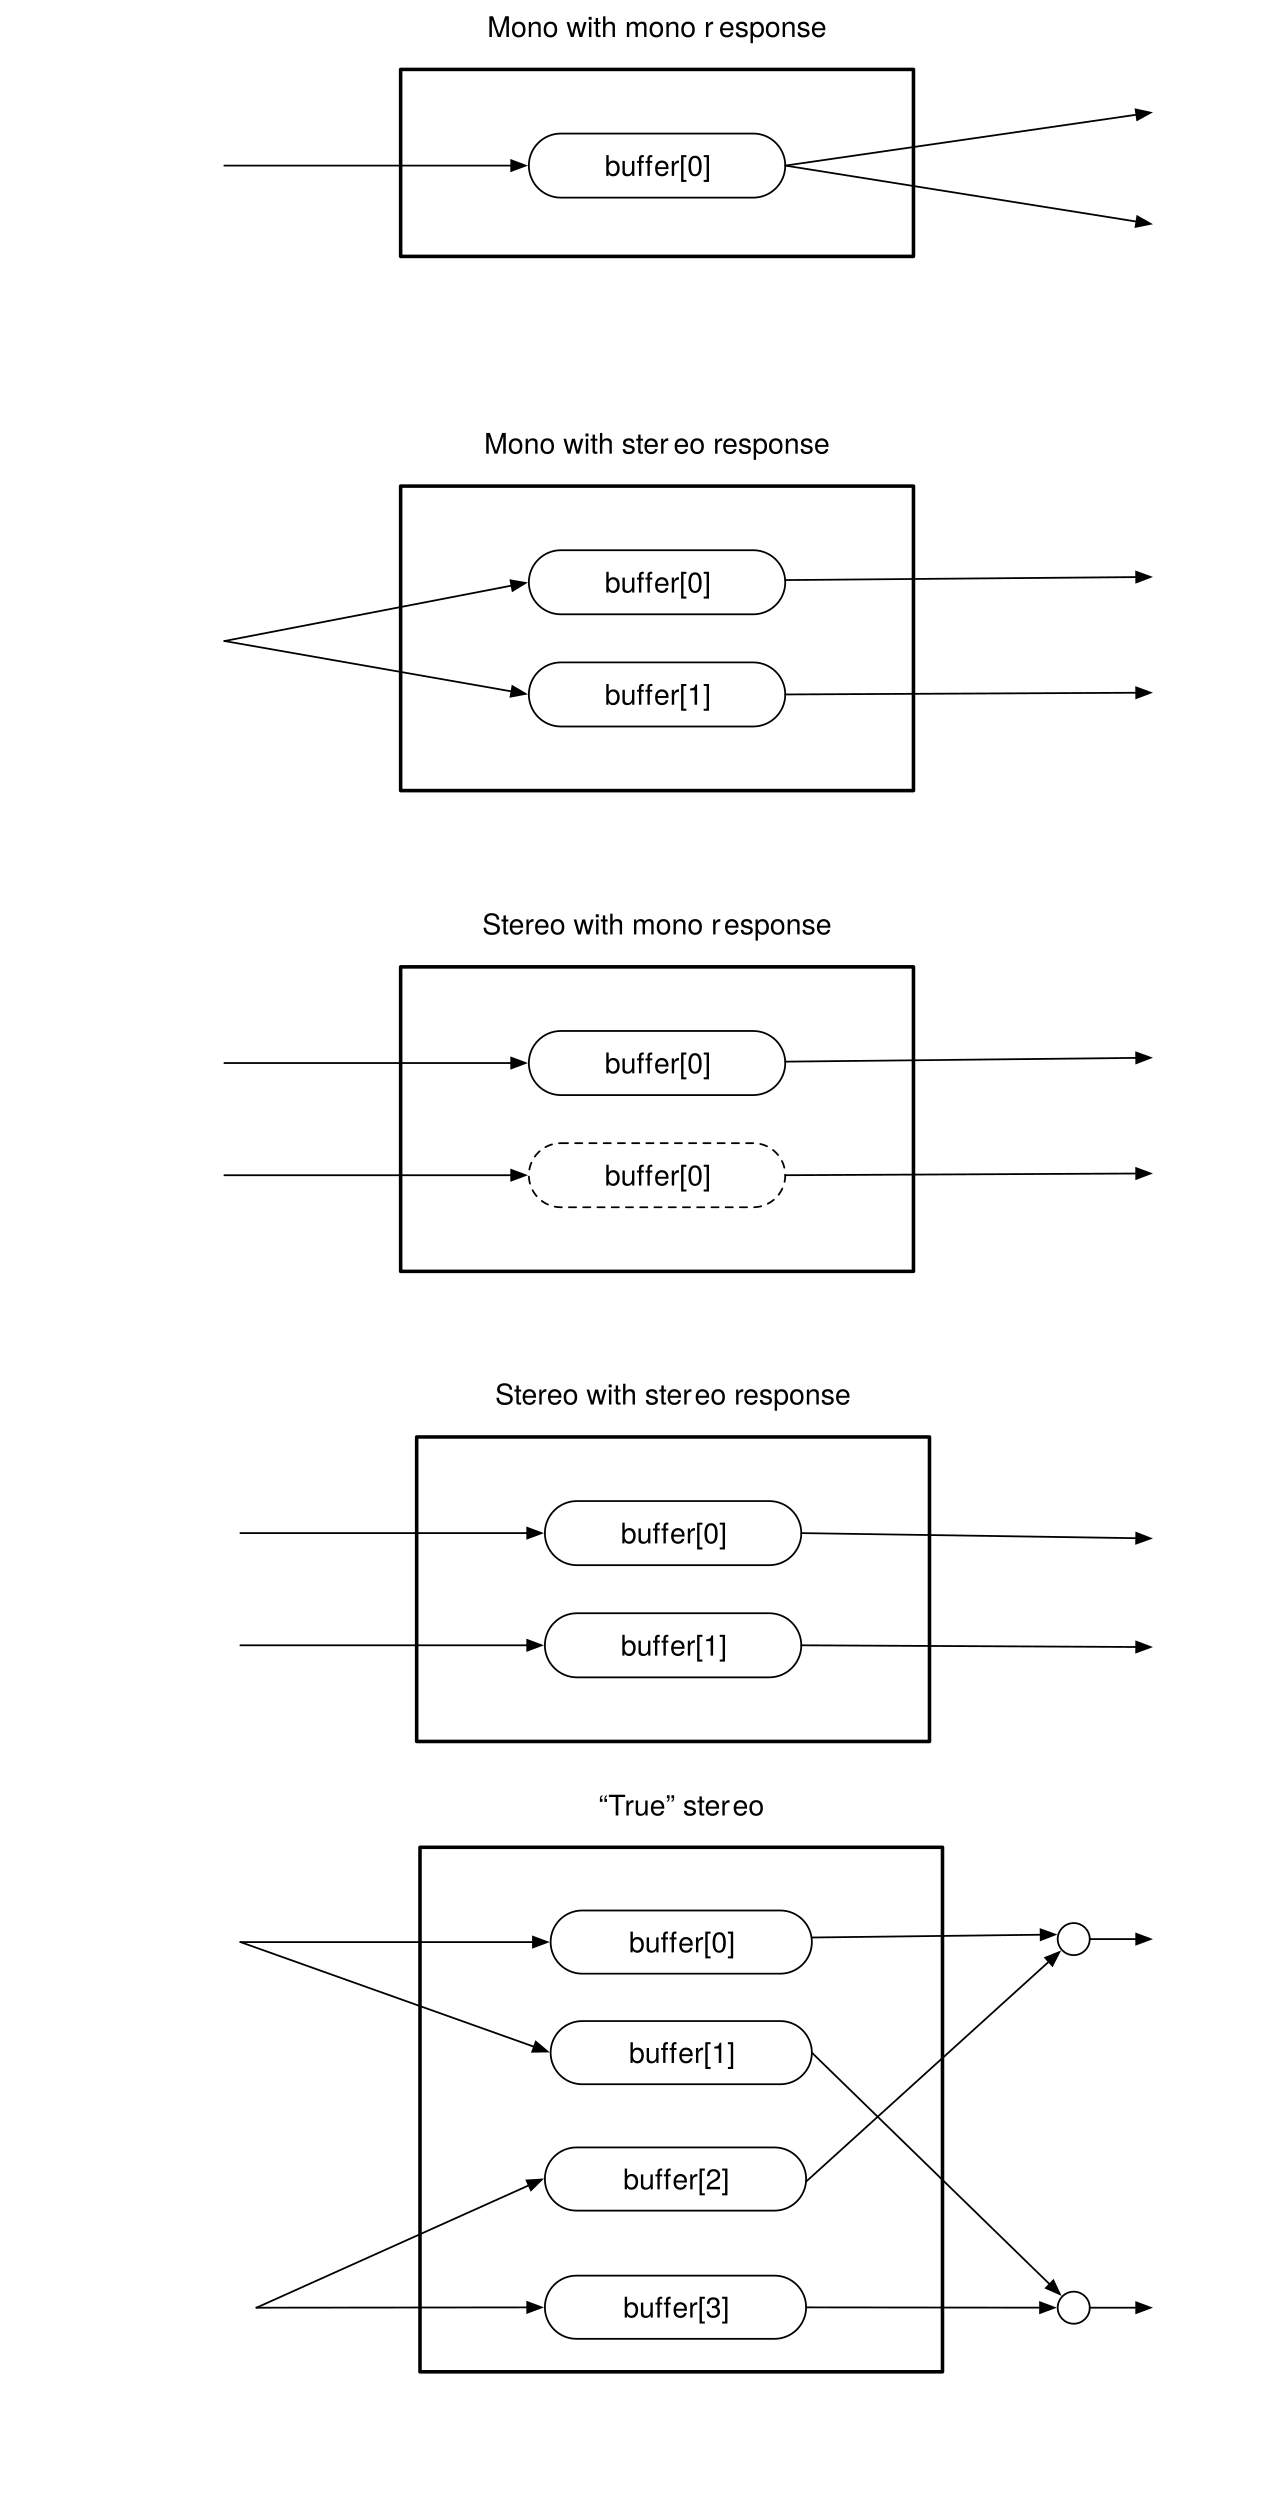
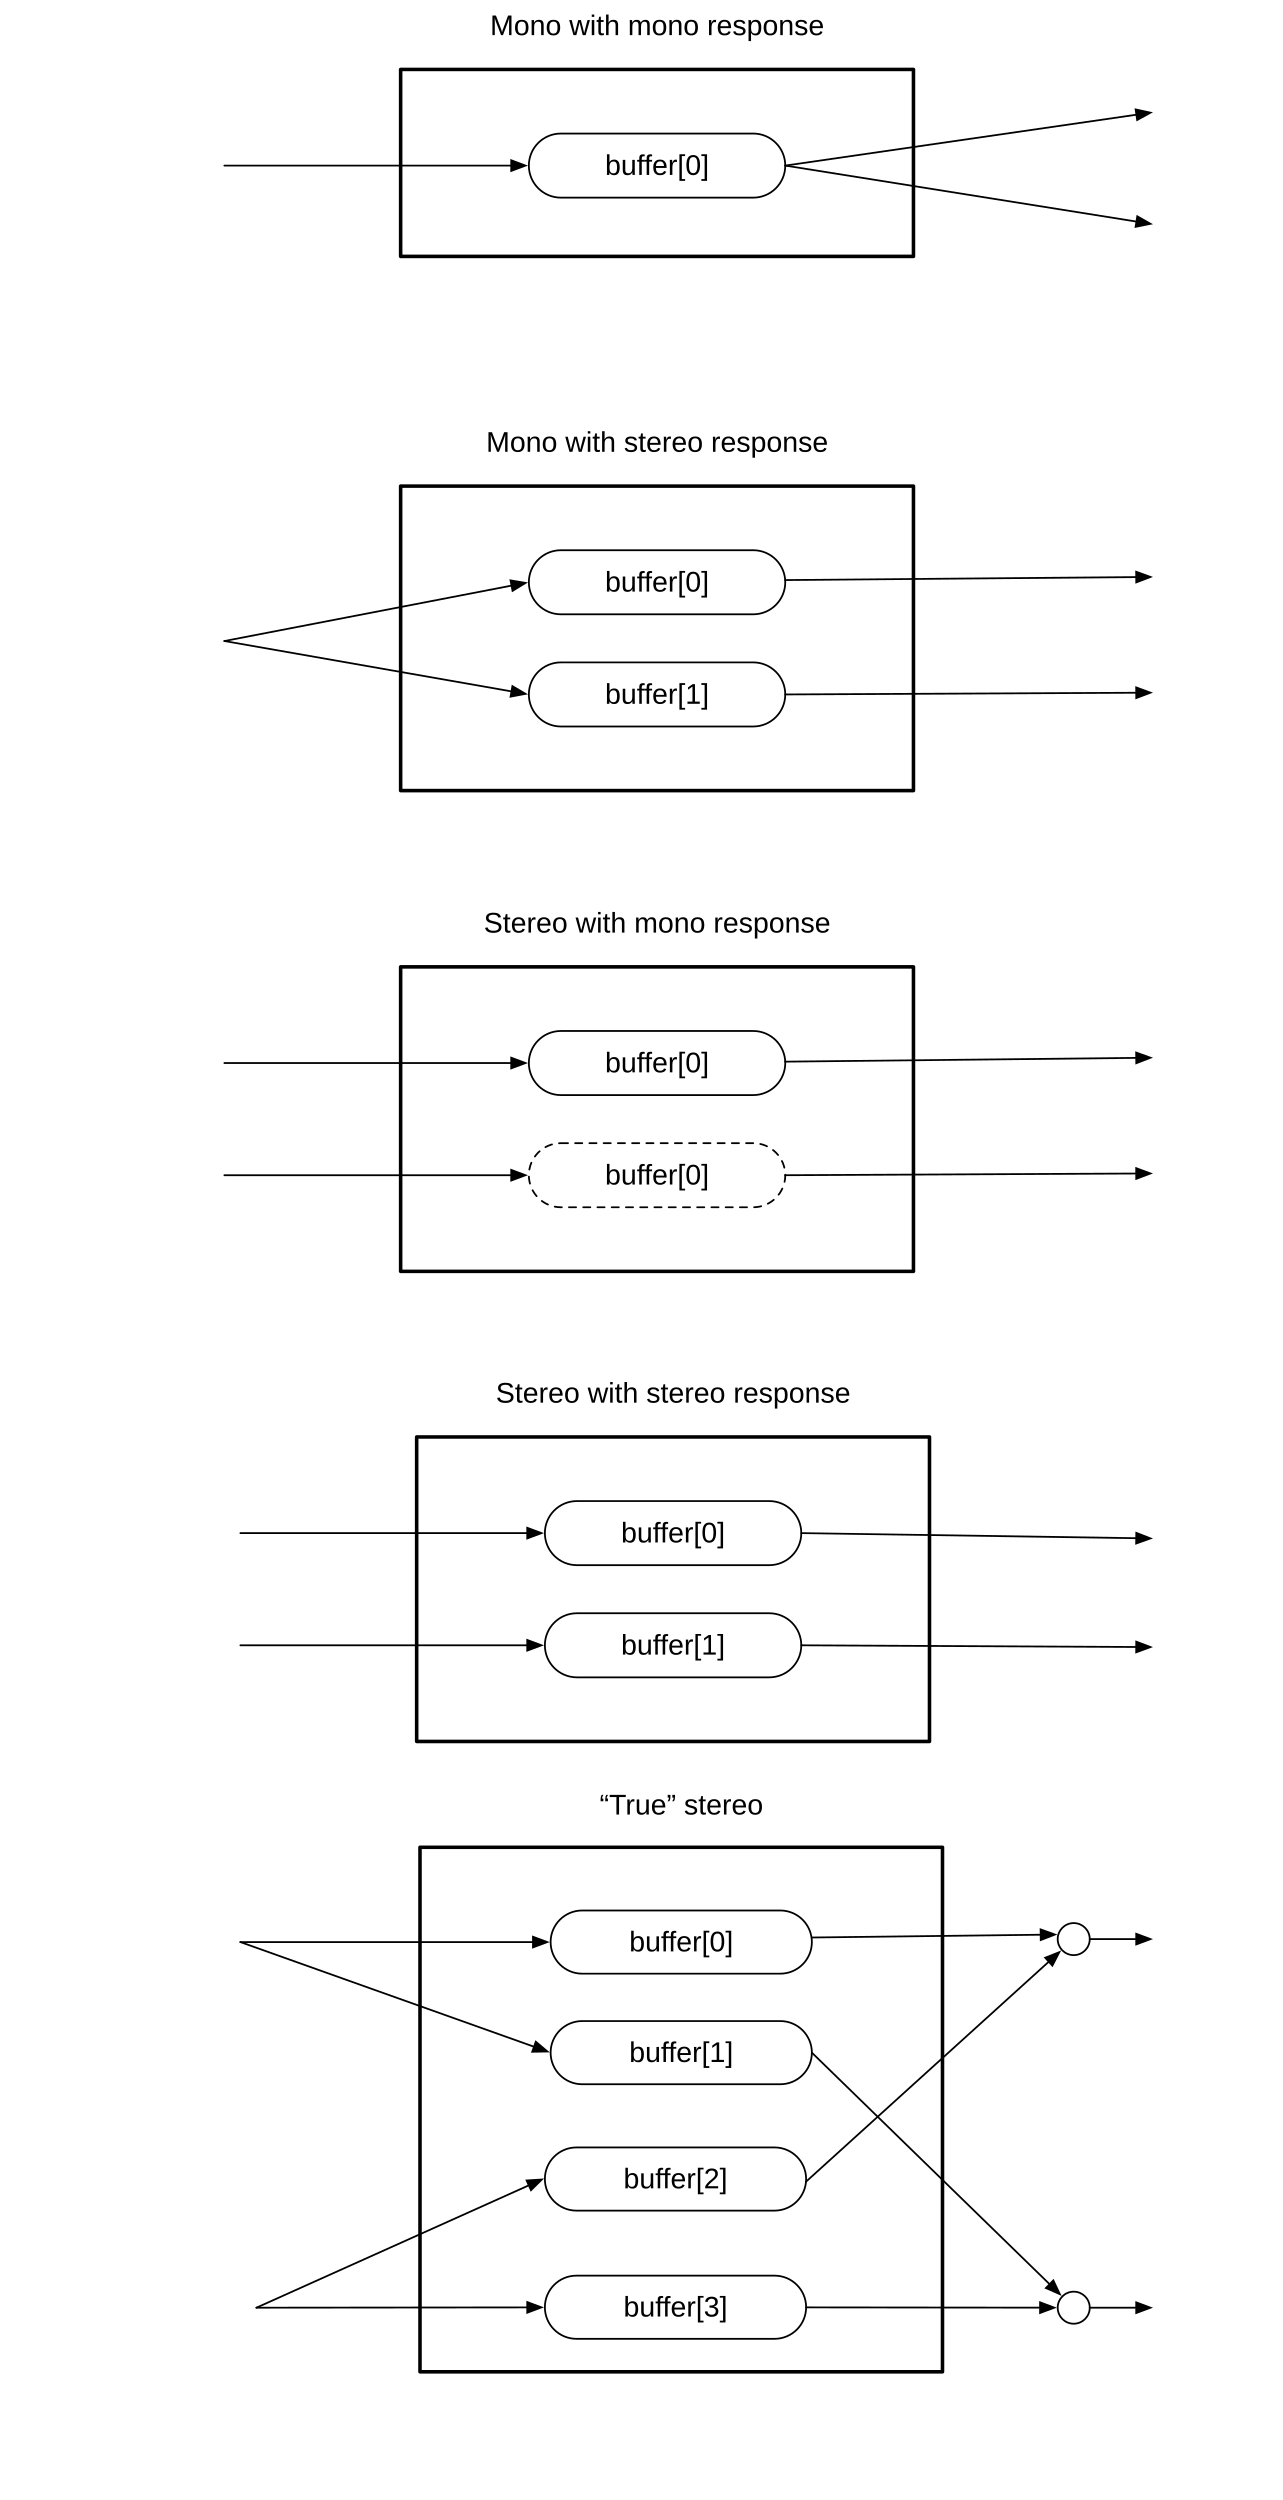
<svg xmlns="http://www.w3.org/2000/svg" version="1.1" viewBox="0 0 720 1404" width="60pc" height="117pc">
  <defs>
-     <font-face font-family="Helvetica Neue" font-size="16" panose-1="2 0 5 3 0 0 0 2 0 4" units-per-em="1000" underline-position="-100" underline-thickness="50" slope="0" x-height="517" cap-height="714" ascent="951.996" descent="-212.997" font-weight="500">
+     <font-face font-family="Arial" font-size="16" panose-1="2 11 6 4 2 2 2 2 2 4" units-per-em="1000" underline-position="-105.957" underline-thickness="73.242" slope="0" x-height="518.555" cap-height="716.309" ascent="905.273" descent="-211.914" font-weight="500">
      <font-face-src>
-         <font-face-name name="HelveticaNeue" />
+         <font-face-name name="ArialMT" />
      </font-face-src>
    </font-face>
    <marker orient="auto" overflow="visible" markerUnits="strokeWidth" id="FilledArrow_Marker" viewBox="-1 -4 10 8" markerWidth="10" markerHeight="8" color="black">
      <g>
        <path d="M 8 0 L 0 -3 L 0 3 Z" fill="currentColor" stroke="currentColor" stroke-width="1" />
      </g>
    </marker>
  </defs>
  <g stroke="none" stroke-opacity="1" stroke-dasharray="none" fill="none" fill-opacity="1">
    <rect fill="white" width="830" height="1404" />
    <g>
      <rect x="225" y="543" width="288" height="171" fill="white" />
      <rect x="225" y="543" width="288" height="171" stroke="black" stroke-linecap="round" stroke-linejoin="round" stroke-width="2" />
      <path d="M 315 579 L 423 579 C 432.941 579 441 587.059 441 597 L 441 597 C 441 606.941 432.941 615 423 615 L 315 615 C 305.059 615 297 606.941 297 597 L 297 597 C 297 587.059 305.059 579 315 579 Z" fill="white" />
      <path d="M 315 579 L 423 579 C 432.941 579 441 587.059 441 597 L 441 597 C 441 606.941 432.941 615 423 615 L 315 615 C 305.059 615 297 606.941 297 597 L 297 597 C 297 587.059 305.059 579 315 579 Z" stroke="black" stroke-linecap="round" stroke-linejoin="round" stroke-width="1" />
-       <text transform="translate(302 587.776)" fill="black">
-         <tspan font-family="Helvetica Neue" font-size="16" font-weight="500" x="37.64" y="15" textLength="27.616">buff</tspan>
-         <tspan font-family="Helvetica Neue" font-size="16" font-weight="500" x="65.256" y="15" textLength="31.104">er[0]</tspan>
+       <text transform="translate(302 588.2383)" fill="black">
+         <tspan font-family="Arial" font-size="16" font-weight="500" x="37.793" y="14" textLength="22.242">buf</tspan>
+         <tspan font-family="Arial" font-size="16" font-weight="500" x="59.746" y="14" textLength="36.461">fer[0]</tspan>
      </text>
      <path d="M 315 642 L 423 642 C 432.941 642 441 650.059 441 660 L 441 660 C 441 669.941 432.941 678 423 678 L 315 678 C 305.059 678 297 669.941 297 660 L 297 660 C 297 650.059 305.059 642 315 642 Z" fill="white" />
      <path d="M 315 642 L 423 642 C 432.941 642 441 650.059 441 660 L 441 660 C 441 669.941 432.941 678 423 678 L 315 678 C 305.059 678 297 669.941 297 660 L 297 660 C 297 650.059 305.059 642 315 642 Z" stroke="black" stroke-linecap="round" stroke-linejoin="round" stroke-width="1" stroke-dasharray="4,4" />
-       <text transform="translate(302 650.776)" fill="black">
-         <tspan font-family="Helvetica Neue" font-size="16" font-weight="500" x="37.64" y="15" textLength="27.616">buff</tspan>
-         <tspan font-family="Helvetica Neue" font-size="16" font-weight="500" x="65.256" y="15" textLength="31.104">er[0]</tspan>
+       <text transform="translate(302 651.2383)" fill="black">
+         <tspan font-family="Arial" font-size="16" font-weight="500" x="37.793" y="14" textLength="22.242">buf</tspan>
+         <tspan font-family="Arial" font-size="16" font-weight="500" x="59.746" y="14" textLength="36.461">fer[0]</tspan>
      </text>
      <line x1="126" y1="597" x2="287.1" y2="597" marker-end="url(#FilledArrow_Marker)" stroke="black" stroke-linecap="round" stroke-linejoin="round" stroke-width="1" />
      <line x1="126" y1="660" x2="287.1" y2="660" marker-end="url(#FilledArrow_Marker)" stroke="black" stroke-linecap="round" stroke-linejoin="round" stroke-width="1" />
      <line x1="441" y1="660" x2="638.1" y2="659.048" marker-end="url(#FilledArrow_Marker)" stroke="black" stroke-linecap="round" stroke-linejoin="round" stroke-width="1" />
-       <text transform="translate(270.5625 509.776)" fill="black">
-         <tspan font-family="Helvetica Neue" font-size="16" font-weight="500" x=".26" y="15" textLength="29.328">Ster</tspan>
-         <tspan font-family="Helvetica Neue" font-size="16" font-weight="500" x="29.3" y="15" textLength="106.976">eo with mono r</tspan>
-         <tspan font-family="Helvetica Neue" font-size="16" font-weight="500" x="135.988" y="15" textLength="60.752">esponse</tspan>
+       <text transform="translate(271.5625 509.7383)" fill="black">
+         <tspan font-family="Arial" font-size="16" font-weight="500" x=".113" y="14" textLength="194.773">Stereo with mono response</tspan>
      </text>
      <rect x="234" y="807" width="288" height="171" fill="white" />
      <rect x="234" y="807" width="288" height="171" stroke="black" stroke-linecap="round" stroke-linejoin="round" stroke-width="2" />
      <path d="M 324 843 L 432 843 C 441.941 843 450 851.059 450 861 L 450 861 C 450 870.941 441.941 879 432 879 L 324 879 C 314.059 879 306 870.941 306 861 L 306 861 C 306 851.059 314.059 843 324 843 Z" fill="white" />
      <path d="M 324 843 L 432 843 C 441.941 843 450 851.059 450 861 L 450 861 C 450 870.941 441.941 879 432 879 L 324 879 C 314.059 879 306 870.941 306 861 L 306 861 C 306 851.059 314.059 843 324 843 Z" stroke="black" stroke-linecap="round" stroke-linejoin="round" stroke-width="1" />
-       <text transform="translate(311 851.776)" fill="black">
-         <tspan font-family="Helvetica Neue" font-size="16" font-weight="500" x="37.64" y="15" textLength="27.616">buff</tspan>
-         <tspan font-family="Helvetica Neue" font-size="16" font-weight="500" x="65.256" y="15" textLength="31.104">er[0]</tspan>
+       <text transform="translate(311 852.2383)" fill="black">
+         <tspan font-family="Arial" font-size="16" font-weight="500" x="37.793" y="14" textLength="22.242">buf</tspan>
+         <tspan font-family="Arial" font-size="16" font-weight="500" x="59.746" y="14" textLength="36.461">fer[0]</tspan>
      </text>
      <path d="M 324 906 L 432 906 C 441.941 906 450 914.059 450 924 L 450 924 C 450 933.941 441.941 942 432 942 L 324 942 C 314.059 942 306 933.941 306 924 L 306 924 C 306 914.059 314.059 906 324 906 Z" fill="white" />
      <path d="M 324 906 L 432 906 C 441.941 906 450 914.059 450 924 L 450 924 C 450 933.941 441.941 942 432 942 L 324 942 C 314.059 942 306 933.941 306 924 L 306 924 C 306 914.059 314.059 906 324 906 Z" stroke="black" stroke-linecap="round" stroke-linejoin="round" stroke-width="1" />
-       <text transform="translate(311 914.776)" fill="black">
-         <tspan font-family="Helvetica Neue" font-size="16" font-weight="500" x="37.64" y="15" textLength="27.616">buff</tspan>
-         <tspan font-family="Helvetica Neue" font-size="16" font-weight="500" x="65.256" y="15" textLength="31.104">er[1]</tspan>
+       <text transform="translate(311 915.2383)" fill="black">
+         <tspan font-family="Arial" font-size="16" font-weight="500" x="37.793" y="14" textLength="22.242">buf</tspan>
+         <tspan font-family="Arial" font-size="16" font-weight="500" x="59.746" y="14" textLength="36.461">fer[1]</tspan>
      </text>
      <line x1="135" y1="861" x2="296.1" y2="861" marker-end="url(#FilledArrow_Marker)" stroke="black" stroke-linecap="round" stroke-linejoin="round" stroke-width="1" />
      <line x1="135" y1="924" x2="296.1" y2="924" marker-end="url(#FilledArrow_Marker)" stroke="black" stroke-linecap="round" stroke-linejoin="round" stroke-width="1" />
      <line x1="450" y1="924" x2="638.1" y2="924.95" marker-end="url(#FilledArrow_Marker)" stroke="black" stroke-linecap="round" stroke-linejoin="round" stroke-width="1" />
-       <text transform="translate(277.5625 773.776)" fill="black">
-         <tspan font-family="Helvetica Neue" font-size="16" font-weight="500" x=".492" y="15" textLength="29.328">Ster</tspan>
-         <tspan font-family="Helvetica Neue" font-size="16" font-weight="500" x="29.532" y="15" textLength="83.248">eo with ster</tspan>
-         <tspan font-family="Helvetica Neue" font-size="16" font-weight="500" x="112.492" y="15" textLength="27.552">eo r</tspan>
-         <tspan font-family="Helvetica Neue" font-size="16" font-weight="500" x="139.756" y="15" textLength="60.752">esponse</tspan>
+       <text transform="translate(278.0625 773.7383)" fill="black">
+         <tspan font-family="Arial" font-size="16" font-weight="500" x=".391" y="14" textLength="199.219">Stereo with stereo response</tspan>
      </text>
      <rect x="225" y="273" width="288" height="171" fill="white" />
      <rect x="225" y="273" width="288" height="171" stroke="black" stroke-linecap="round" stroke-linejoin="round" stroke-width="2" />
      <path d="M 315 309 L 423 309 C 432.941 309 441 317.059 441 327 L 441 327 C 441 336.941 432.941 345 423 345 L 315 345 C 305.059 345 297 336.941 297 327 L 297 327 C 297 317.059 305.059 309 315 309 Z" fill="white" />
      <path d="M 315 309 L 423 309 C 432.941 309 441 317.059 441 327 L 441 327 C 441 336.941 432.941 345 423 345 L 315 345 C 305.059 345 297 336.941 297 327 L 297 327 C 297 317.059 305.059 309 315 309 Z" stroke="black" stroke-linecap="round" stroke-linejoin="round" stroke-width="1" />
-       <text transform="translate(302 317.776)" fill="black">
-         <tspan font-family="Helvetica Neue" font-size="16" font-weight="500" x="37.64" y="15" textLength="27.616">buff</tspan>
-         <tspan font-family="Helvetica Neue" font-size="16" font-weight="500" x="65.256" y="15" textLength="31.104">er[0]</tspan>
+       <text transform="translate(302 318.2383)" fill="black">
+         <tspan font-family="Arial" font-size="16" font-weight="500" x="37.793" y="14" textLength="22.242">buf</tspan>
+         <tspan font-family="Arial" font-size="16" font-weight="500" x="59.746" y="14" textLength="36.461">fer[0]</tspan>
      </text>
      <path d="M 315 372 L 423 372 C 432.941 372 441 380.059 441 390 L 441 390 C 441 399.941 432.941 408 423 408 L 315 408 C 305.059 408 297 399.941 297 390 L 297 390 C 297 380.059 305.059 372 315 372 Z" fill="white" />
      <path d="M 315 372 L 423 372 C 432.941 372 441 380.059 441 390 L 441 390 C 441 399.941 432.941 408 423 408 L 315 408 C 305.059 408 297 399.941 297 390 L 297 390 C 297 380.059 305.059 372 315 372 Z" stroke="black" stroke-linecap="round" stroke-linejoin="round" stroke-width="1" />
-       <text transform="translate(302 380.776)" fill="black">
-         <tspan font-family="Helvetica Neue" font-size="16" font-weight="500" x="37.64" y="15" textLength="27.616">buff</tspan>
-         <tspan font-family="Helvetica Neue" font-size="16" font-weight="500" x="65.256" y="15" textLength="31.104">er[1]</tspan>
+       <text transform="translate(302 381.2383)" fill="black">
+         <tspan font-family="Arial" font-size="16" font-weight="500" x="37.793" y="14" textLength="22.242">buf</tspan>
+         <tspan font-family="Arial" font-size="16" font-weight="500" x="59.746" y="14" textLength="36.461">fer[1]</tspan>
      </text>
      <line x1="126" y1="360" x2="287.279" y2="328.876" marker-end="url(#FilledArrow_Marker)" stroke="black" stroke-linecap="round" stroke-linejoin="round" stroke-width="1" />
      <line x1="126" y1="360" x2="287.249" y2="388.289" marker-end="url(#FilledArrow_Marker)" stroke="black" stroke-linecap="round" stroke-linejoin="round" stroke-width="1" />
      <line x1="441" y1="390" x2="638.1" y2="389.048" marker-end="url(#FilledArrow_Marker)" stroke="black" stroke-linecap="round" stroke-linejoin="round" stroke-width="1" />
-       <text transform="translate(271.5625 239.776)" fill="black">
-         <tspan font-family="Helvetica Neue" font-size="16" font-weight="500" x=".3" y="15" textLength="106.672">Mono with ster</tspan>
-         <tspan font-family="Helvetica Neue" font-size="16" font-weight="500" x="106.684" y="15" textLength="27.552">eo r</tspan>
-         <tspan font-family="Helvetica Neue" font-size="16" font-weight="500" x="133.948" y="15" textLength="60.752">esponse</tspan>
+       <text transform="translate(272.5625 239.7383)" fill="black">
+         <tspan font-family="Arial" font-size="16" font-weight="500" x=".449" y="14" textLength="192.102">Mono with stereo response</tspan>
      </text>
      <rect x="225" y="39" width="288" height="105" fill="white" />
      <rect x="225" y="39" width="288" height="105" stroke="black" stroke-linecap="round" stroke-linejoin="round" stroke-width="2" />
      <path d="M 315 75 L 423 75 C 432.941 75 441 83.059 441 93 L 441 93 C 441 102.941 432.941 111 423 111 L 315 111 C 305.059 111 297 102.941 297 93 L 297 93 C 297 83.059 305.059 75 315 75 Z" fill="white" />
      <path d="M 315 75 L 423 75 C 432.941 75 441 83.059 441 93 L 441 93 C 441 102.941 432.941 111 423 111 L 315 111 C 305.059 111 297 102.941 297 93 L 297 93 C 297 83.059 305.059 75 315 75 Z" stroke="black" stroke-linecap="round" stroke-linejoin="round" stroke-width="1" />
-       <text transform="translate(302 83.776)" fill="black">
-         <tspan font-family="Helvetica Neue" font-size="16" font-weight="500" x="37.64" y="15" textLength="27.616">buff</tspan>
-         <tspan font-family="Helvetica Neue" font-size="16" font-weight="500" x="65.256" y="15" textLength="31.104">er[0]</tspan>
+       <text transform="translate(302 84.23828)" fill="black">
+         <tspan font-family="Arial" font-size="16" font-weight="500" x="37.793" y="14" textLength="22.242">buf</tspan>
+         <tspan font-family="Arial" font-size="16" font-weight="500" x="59.746" y="14" textLength="36.461">fer[0]</tspan>
      </text>
      <line x1="126" y1="93" x2="287.1" y2="93" marker-end="url(#FilledArrow_Marker)" stroke="black" stroke-linecap="round" stroke-linejoin="round" stroke-width="1" />
-       <text transform="translate(273.5625 5.776001)" fill="black">
-         <tspan font-family="Helvetica Neue" font-size="16" font-weight="500" x=".068" y="15" textLength="130.4">Mono with mono r</tspan>
-         <tspan font-family="Helvetica Neue" font-size="16" font-weight="500" x="130.18" y="15" textLength="60.752">esponse</tspan>
+       <text transform="translate(275.0625 5.738281)" fill="black">
+         <tspan font-family="Arial" font-size="16" font-weight="500" x=".172" y="14" textLength="187.656">Mono with mono response</tspan>
      </text>
      <line x1="441" y1="93" x2="638.202" y2="64.42" marker-end="url(#FilledArrow_Marker)" stroke="black" stroke-linecap="round" stroke-linejoin="round" stroke-width="1" />
      <line x1="441" y1="93" x2="638.223" y2="124.441" marker-end="url(#FilledArrow_Marker)" stroke="black" stroke-linecap="round" stroke-linejoin="round" stroke-width="1" />
      <rect x="235.868" y="1037.443" width="293.434" height="294.557" fill="white" />
      <rect x="235.868" y="1037.443" width="293.434" height="294.557" stroke="black" stroke-linecap="round" stroke-linejoin="round" stroke-width="2" />
      <path d="M 326.969 1072.929 L 438.201 1072.929 C 448 1072.929 455.943 1080.872 455.943 1090.671 L 455.943 1090.671 C 455.943 1100.471 448 1108.414 438.201 1108.414 L 326.969 1108.414 C 317.17 1108.414 309.226 1100.471 309.226 1090.671 L 309.226 1090.671 C 309.226 1080.872 317.17 1072.929 326.969 1072.929 Z" fill="white" />
      <path d="M 326.969 1072.929 L 438.201 1072.929 C 448 1072.929 455.943 1080.872 455.943 1090.671 L 455.943 1090.671 C 455.943 1100.471 448 1108.414 438.201 1108.414 L 326.969 1108.414 C 317.17 1108.414 309.226 1100.471 309.226 1090.671 L 309.226 1090.671 C 309.226 1080.872 317.17 1072.929 326.969 1072.929 Z" stroke="black" stroke-linecap="round" stroke-linejoin="round" stroke-width="1" />
-       <text transform="translate(314.2264 1081.447)" fill="black">
-         <tspan font-family="Helvetica Neue" font-size="16" font-weight="500" x="38.998" y="15" textLength="27.616">buff</tspan>
-         <tspan font-family="Helvetica Neue" font-size="16" font-weight="500" x="66.614" y="15" textLength="31.104">er[0]</tspan>
+       <text transform="translate(314.2264 1081.91)" fill="black">
+         <tspan font-family="Arial" font-size="16" font-weight="500" x="39.151" y="14" textLength="22.242">buf</tspan>
+         <tspan font-family="Arial" font-size="16" font-weight="500" x="61.105" y="14" textLength="36.461">fer[0]</tspan>
      </text>
      <path d="M 326.969 1135.029 L 438.201 1135.029 C 448 1135.029 455.943 1142.972 455.943 1152.771 L 455.943 1152.771 C 455.943 1162.571 448 1170.514 438.201 1170.514 L 326.969 1170.514 C 317.17 1170.514 309.226 1162.571 309.226 1152.771 L 309.226 1152.771 C 309.226 1142.972 317.17 1135.029 326.969 1135.029 Z" fill="white" />
      <path d="M 326.969 1135.029 L 438.201 1135.029 C 448 1135.029 455.943 1142.972 455.943 1152.771 L 455.943 1152.771 C 455.943 1162.571 448 1170.514 438.201 1170.514 L 326.969 1170.514 C 317.17 1170.514 309.226 1162.571 309.226 1152.771 L 309.226 1152.771 C 309.226 1142.972 317.17 1135.029 326.969 1135.029 Z" stroke="black" stroke-linecap="round" stroke-linejoin="round" stroke-width="1" />
-       <text transform="translate(314.2264 1143.547)" fill="black">
-         <tspan font-family="Helvetica Neue" font-size="16" font-weight="500" x="38.998" y="15" textLength="27.616">buff</tspan>
-         <tspan font-family="Helvetica Neue" font-size="16" font-weight="500" x="66.614" y="15" textLength="31.104">er[1]</tspan>
+       <text transform="translate(314.2264 1144.01)" fill="black">
+         <tspan font-family="Arial" font-size="16" font-weight="500" x="39.151" y="14" textLength="22.242">buf</tspan>
+         <tspan font-family="Arial" font-size="16" font-weight="500" x="61.105" y="14" textLength="36.461">fer[1]</tspan>
      </text>
      <line x1="135" y1="1090.671" x2="299.326" y2="1090.671" marker-end="url(#FilledArrow_Marker)" stroke="black" stroke-linecap="round" stroke-linejoin="round" stroke-width="1" />
      <line x1="144" y1="1296" x2="296.1" y2="1295.834" marker-end="url(#FilledArrow_Marker)" stroke="black" stroke-linecap="round" stroke-linejoin="round" stroke-width="1" />
      <line x1="455.943" y1="1088.1" x2="584.445" y2="1086.544" marker-end="url(#FilledArrow_Marker)" stroke="black" stroke-linecap="round" stroke-linejoin="round" stroke-width="1" />
-       <text transform="translate(280.158 1004.562)" fill="black">
-         <tspan font-family="Helvetica Neue" font-size="16" font-weight="500" x="55.963" y="15" textLength="16">“T</tspan>
-         <tspan font-family="Helvetica Neue" font-size="16" font-weight="500" x="70.491" y="15" textLength="61.04">rue” ster</tspan>
-         <tspan font-family="Helvetica Neue" font-size="16" font-weight="500" x="131.243" y="15" textLength="17.776">eo</tspan>
+       <text transform="translate(280.158 1005.024)" fill="black">
+         <tspan font-family="Arial" font-size="16" font-weight="500" x="56.553" y="14" textLength="15.102">“T</tspan>
+         <tspan font-family="Arial" font-size="16" font-weight="500" x="71.061" y="14" textLength="77.367">rue” stereo</tspan>
      </text>
      <path d="M 323.743 1206 L 434.974 1206 C 444.773 1206 452.717 1213.944 452.717 1223.743 L 452.717 1223.743 C 452.717 1233.542 444.773 1241.486 434.974 1241.486 L 323.743 1241.486 C 313.944 1241.486 306 1233.542 306 1223.743 L 306 1223.743 C 306 1213.944 313.944 1206 323.743 1206 Z" fill="white" />
      <path d="M 323.743 1206 L 434.974 1206 C 444.773 1206 452.717 1213.944 452.717 1223.743 L 452.717 1223.743 C 452.717 1233.542 444.773 1241.486 434.974 1241.486 L 323.743 1241.486 C 313.944 1241.486 306 1233.542 306 1223.743 L 306 1223.743 C 306 1213.944 313.944 1206 323.743 1206 Z" stroke="black" stroke-linecap="round" stroke-linejoin="round" stroke-width="1" />
-       <text transform="translate(311 1214.519)" fill="black">
-         <tspan font-family="Helvetica Neue" font-size="16" font-weight="500" x="38.998" y="15" textLength="27.616">buff</tspan>
-         <tspan font-family="Helvetica Neue" font-size="16" font-weight="500" x="66.614" y="15" textLength="31.104">er[2]</tspan>
+       <text transform="translate(311 1214.981)" fill="black">
+         <tspan font-family="Arial" font-size="16" font-weight="500" x="39.151" y="14" textLength="22.242">buf</tspan>
+         <tspan font-family="Arial" font-size="16" font-weight="500" x="61.105" y="14" textLength="36.461">fer[2]</tspan>
      </text>
      <path d="M 323.743 1278 L 434.974 1278 C 444.773 1278 452.717 1285.944 452.717 1295.743 L 452.717 1295.743 C 452.717 1305.542 444.773 1313.486 434.974 1313.486 L 323.743 1313.486 C 313.944 1313.486 306 1305.542 306 1295.743 L 306 1295.743 C 306 1285.944 313.944 1278 323.743 1278 Z" fill="white" />
      <path d="M 323.743 1278 L 434.974 1278 C 444.773 1278 452.717 1285.944 452.717 1295.743 L 452.717 1295.743 C 452.717 1305.542 444.773 1313.486 434.974 1313.486 L 323.743 1313.486 C 313.944 1313.486 306 1305.542 306 1295.743 L 306 1295.743 C 306 1285.944 313.944 1278 323.743 1278 Z" stroke="black" stroke-linecap="round" stroke-linejoin="round" stroke-width="1" />
-       <text transform="translate(311 1286.519)" fill="black">
-         <tspan font-family="Helvetica Neue" font-size="16" font-weight="500" x="38.998" y="15" textLength="27.616">buff</tspan>
-         <tspan font-family="Helvetica Neue" font-size="16" font-weight="500" x="66.614" y="15" textLength="31.104">er[3]</tspan>
+       <text transform="translate(311 1286.981)" fill="black">
+         <tspan font-family="Arial" font-size="16" font-weight="500" x="39.151" y="14" textLength="22.242">buf</tspan>
+         <tspan font-family="Arial" font-size="16" font-weight="500" x="61.105" y="14" textLength="36.461">fer[3]</tspan>
      </text>
      <line x1="135" y1="1090.671" x2="299.901" y2="1149.448" marker-end="url(#FilledArrow_Marker)" stroke="black" stroke-linecap="round" stroke-linejoin="round" stroke-width="1" />
      <line x1="144" y1="1296" x2="296.976" y2="1227.287" marker-end="url(#FilledArrow_Marker)" stroke="black" stroke-linecap="round" stroke-linejoin="round" stroke-width="1" />
      <line x1="452.655" y1="1225.233" x2="588.994" y2="1101.691" marker-end="url(#FilledArrow_Marker)" stroke="black" stroke-linecap="round" stroke-linejoin="round" stroke-width="1" />
      <line x1="452.717" y1="1295.827" x2="584.1" y2="1295.978" marker-end="url(#FilledArrow_Marker)" stroke="black" stroke-linecap="round" stroke-linejoin="round" stroke-width="1" />
      <line x1="455.943" y1="1152.771" x2="589.461" y2="1282.813" marker-end="url(#FilledArrow_Marker)" stroke="black" stroke-linecap="round" stroke-linejoin="round" stroke-width="1" />
      <circle cx="603" cy="1089" r="9" fill="white" />
      <circle cx="603" cy="1089" r="9" stroke="black" stroke-linecap="round" stroke-linejoin="round" stroke-width="1" />
      <circle cx="603" cy="1296" r="9" fill="white" />
      <circle cx="603" cy="1296" r="9" stroke="black" stroke-linecap="round" stroke-linejoin="round" stroke-width="1" />
      <line x1="612" y1="1089" x2="638.1" y2="1089" marker-end="url(#FilledArrow_Marker)" stroke="black" stroke-linecap="round" stroke-linejoin="round" stroke-width="1" />
      <line x1="612" y1="1296" x2="638.1" y2="1296" marker-end="url(#FilledArrow_Marker)" stroke="black" stroke-linecap="round" stroke-linejoin="round" stroke-width="1" />
      <line x1="450" y1="861" x2="638.101" y2="863.85" marker-end="url(#FilledArrow_Marker)" stroke="black" stroke-linecap="round" stroke-linejoin="round" stroke-width="1" />
      <line x1="440.984" y1="596.226" x2="638.101" y2="594.106" marker-end="url(#FilledArrow_Marker)" stroke="black" stroke-linecap="round" stroke-linejoin="round" stroke-width="1" />
      <line x1="440.959" y1="325.77" x2="638.1" y2="324.085" marker-end="url(#FilledArrow_Marker)" stroke="black" stroke-linecap="round" stroke-linejoin="round" stroke-width="1" />
    </g>
  </g>
</svg>
